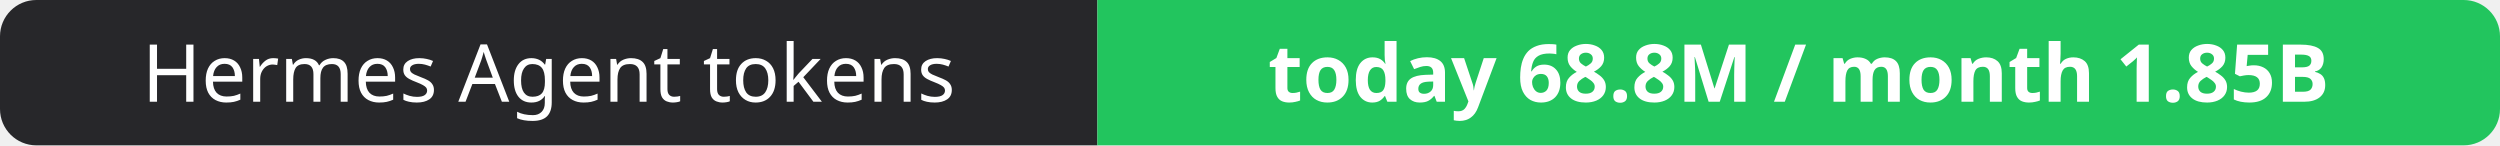
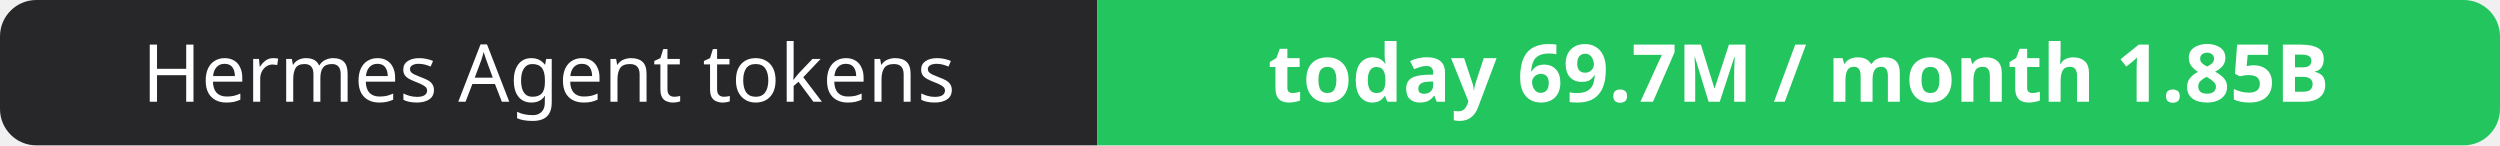
- <svg xmlns="http://www.w3.org/2000/svg" width="344" height="20" role="img" aria-label="Hermes Agent tokens: today 68.8M / month 1.85B">
+ <svg xmlns="http://www.w3.org/2000/svg" width="344" height="20" role="img" aria-label="Hermes Agent tokens: today 69.7M / month 1.85B">
  <clipPath id="r">
    <rect width="344" height="20" rx="5" fill="#fff" />
  </clipPath>
  <g clip-path="url(#r)">
    <rect width="151" height="20" fill="#27272a" />
    <rect x="151" width="193" height="20" fill="#22c55e" />
  </g>
  <g fill="#fff" text-anchor="middle" font-family="Verdana,Geneva,sans-serif" font-size="11">
    <text x="75.5" y="14">Hermes Agent tokens</text>
-     <text x="247.5" y="14" font-weight="700">today 68.8M / month 1.85B</text>
+     <text x="247.5" y="14" font-weight="700">today 69.7M / month 1.85B</text>
  </g>
</svg>
